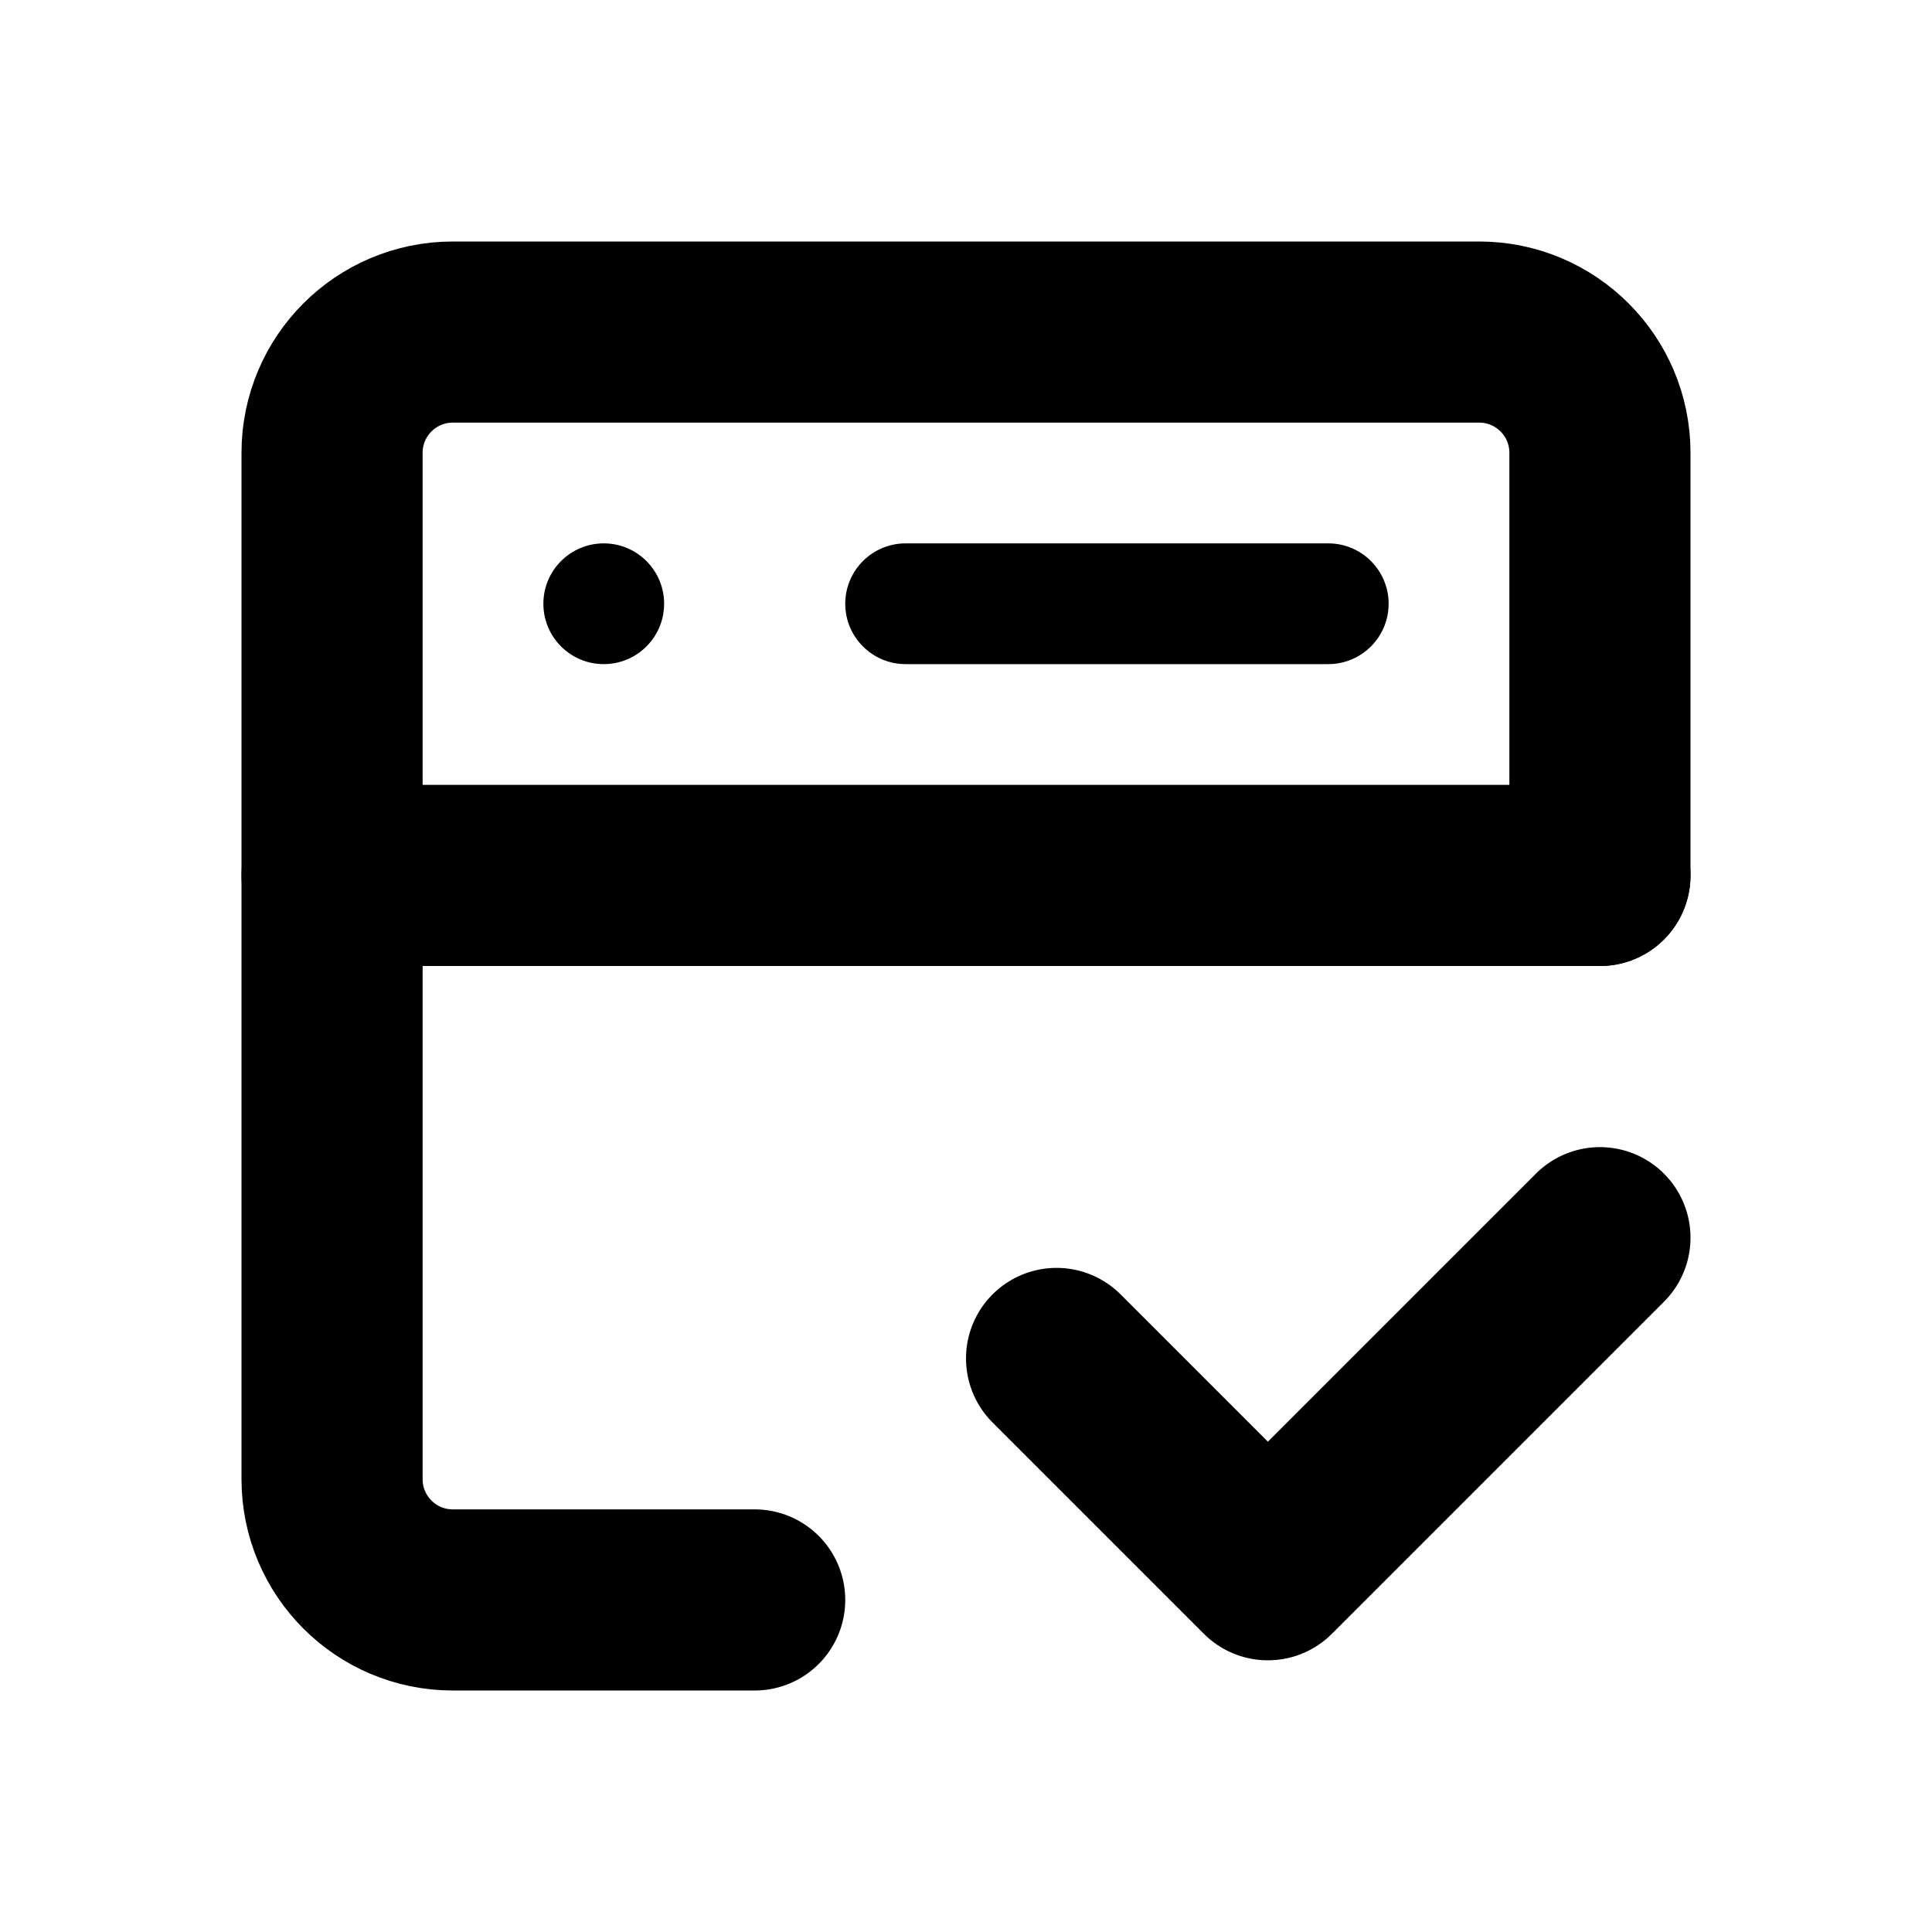
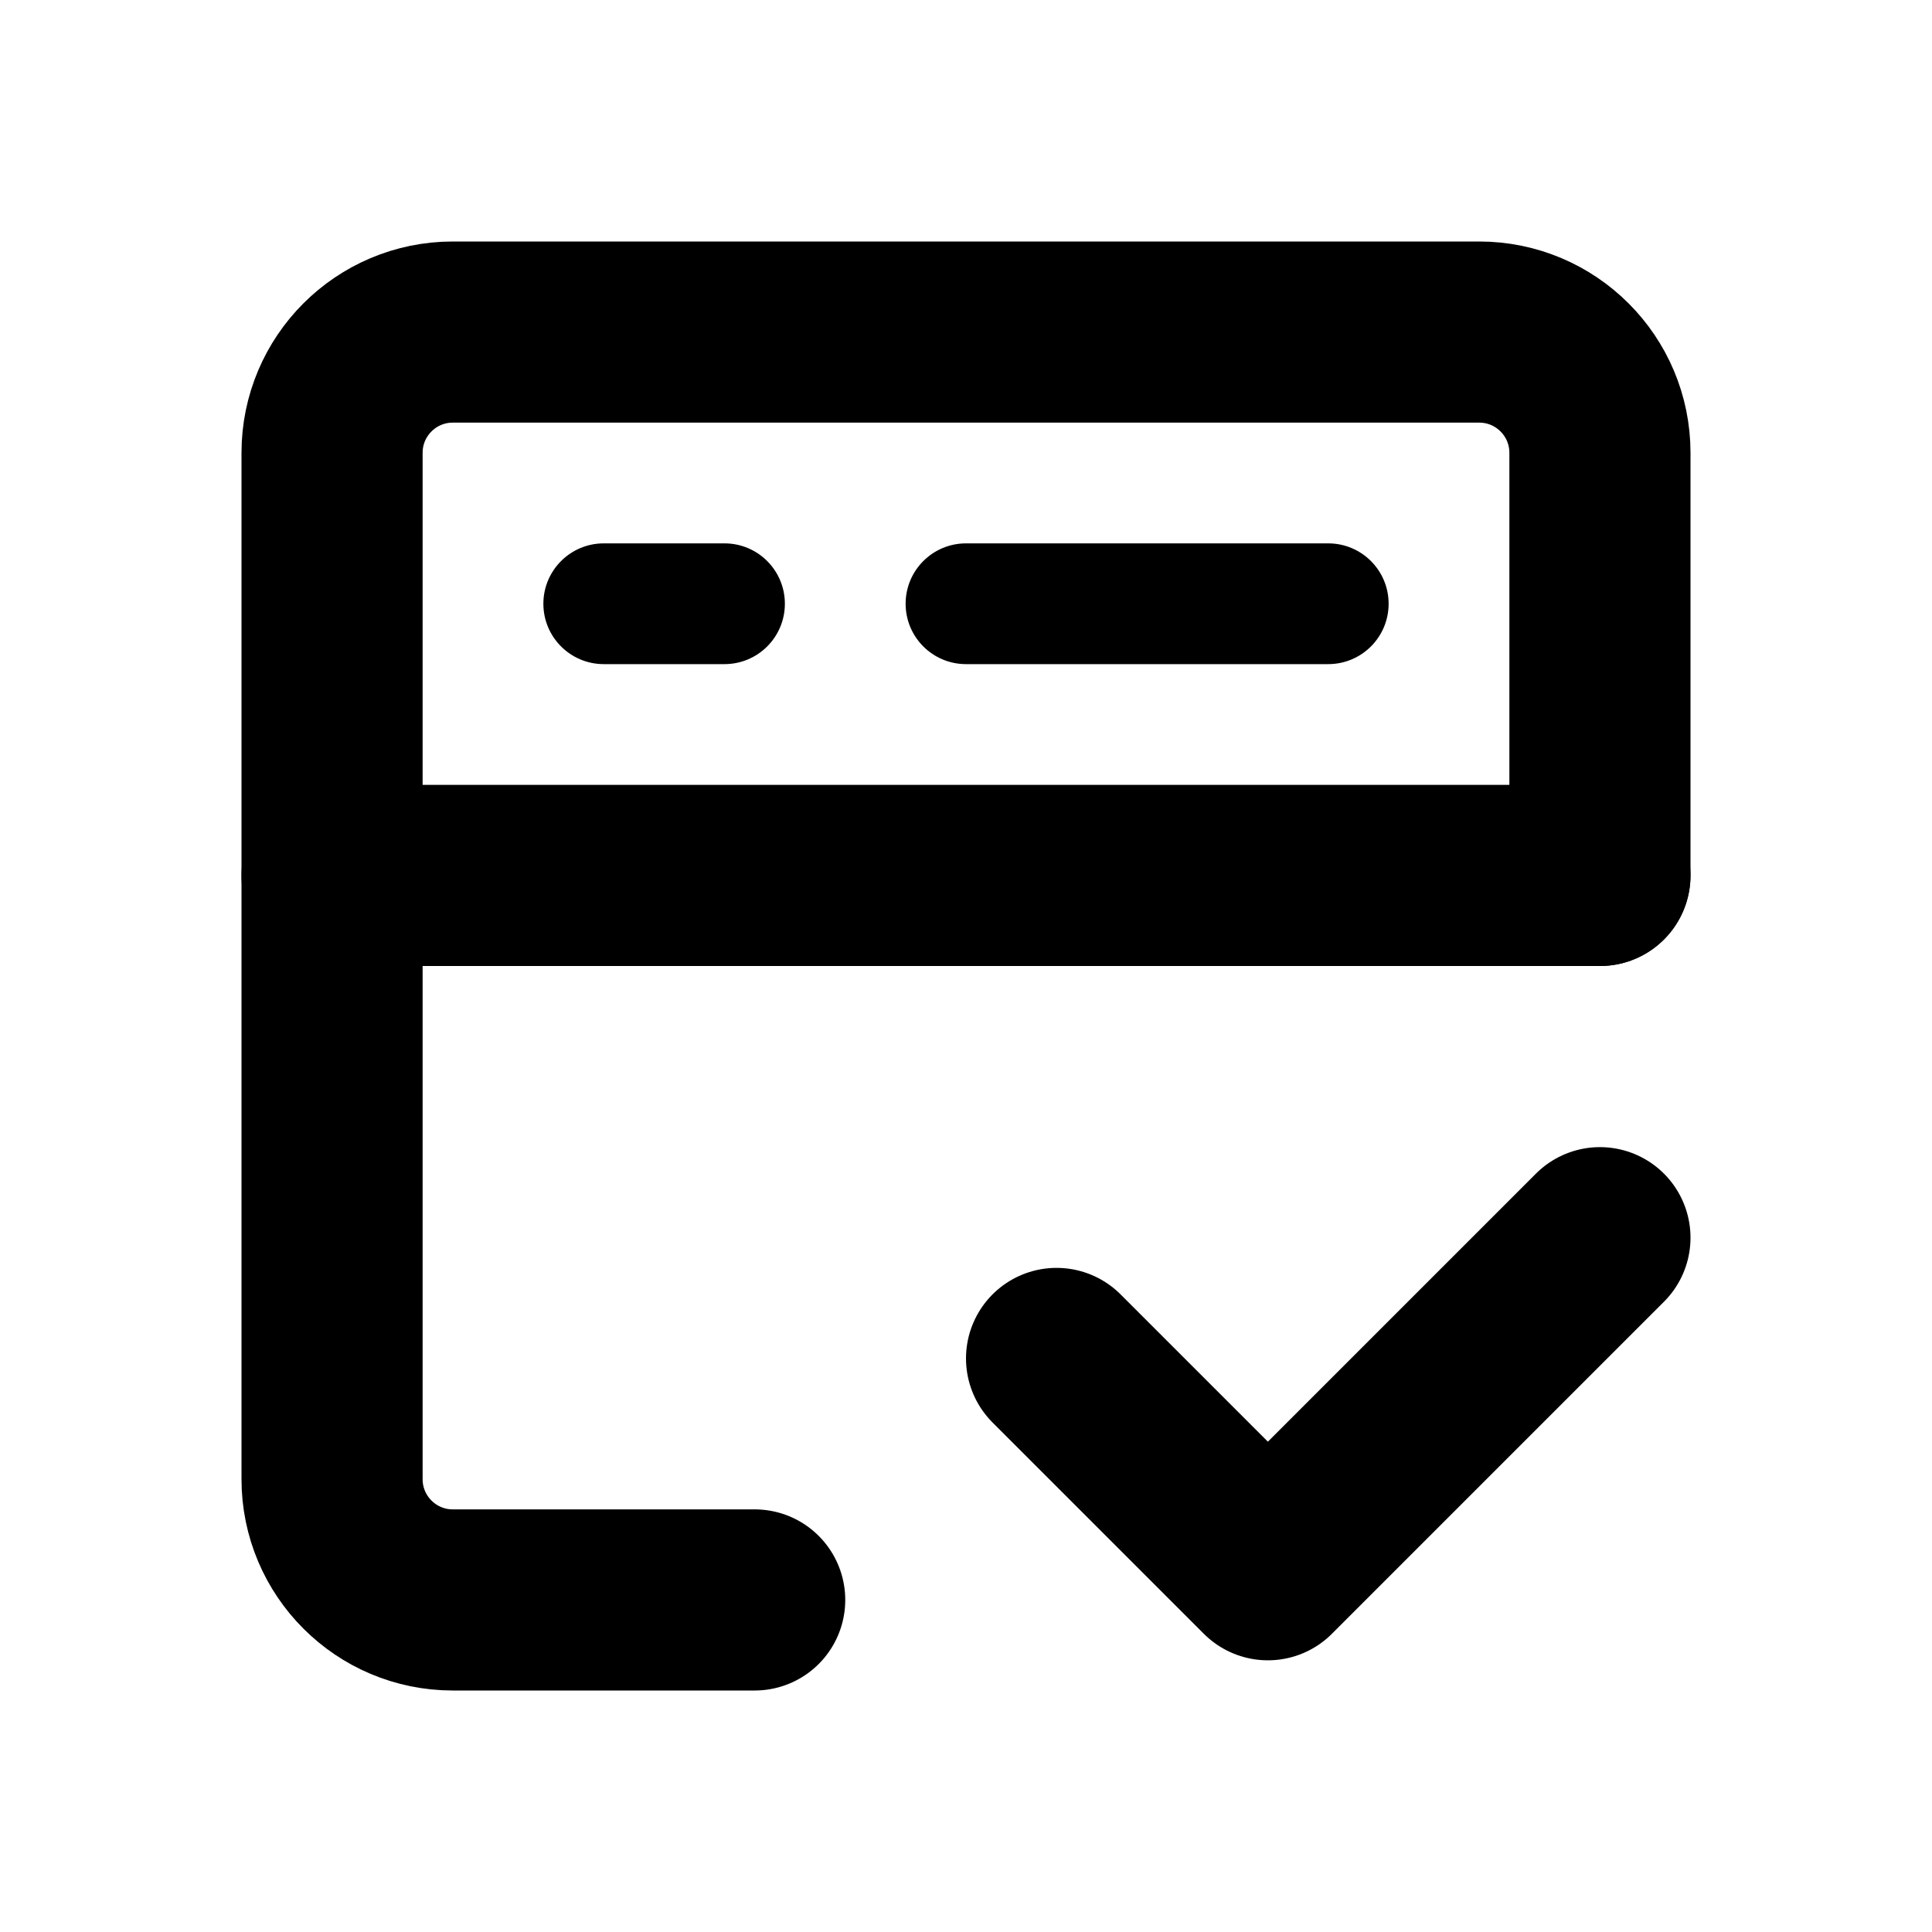
<svg xmlns="http://www.w3.org/2000/svg" width="16" height="16" viewBox="0 0 16 16" fill="none" stroke="currentColor" stroke-width="1.5" stroke-linecap="round" stroke-linejoin="round" aria-hidden="true" focusable="false">
  <path d="M6.25 13.25H3.75A1 1 0 0 1 2.75 12.25V3.75A1 1 0 0 1 3.75 2.75H12.25A1 1 0 0 1 13.25 3.75V7.25" />
  <path d="M2.75 7.25H13.25" />
-   <circle cx="5" cy="5" r="0.5" fill="currentColor" stroke="none" />
-   <path d="M7.5 4.5H11A0.5 0.5 0 0 1 11 5.5H7.5A0.5 0.5 0 0 1 7.5 4.5Z" fill="currentColor" stroke="none" />
+   <path d="M5 4.5H6A0.5 0.5 0 0 1 6 5.5H5A0.5 0.5 0 0 1 5 4.5Z" fill="currentColor" stroke="none" />
+   <path d="M8 4.5H11A0.5 0.5 0 0 1 11 5.5H8A0.5 0.5 0 0 1 8 4.5Z" fill="currentColor" stroke="none" />
  <path d="M8.75 11.25L10.5 13L13.25 10.25" />
</svg>
